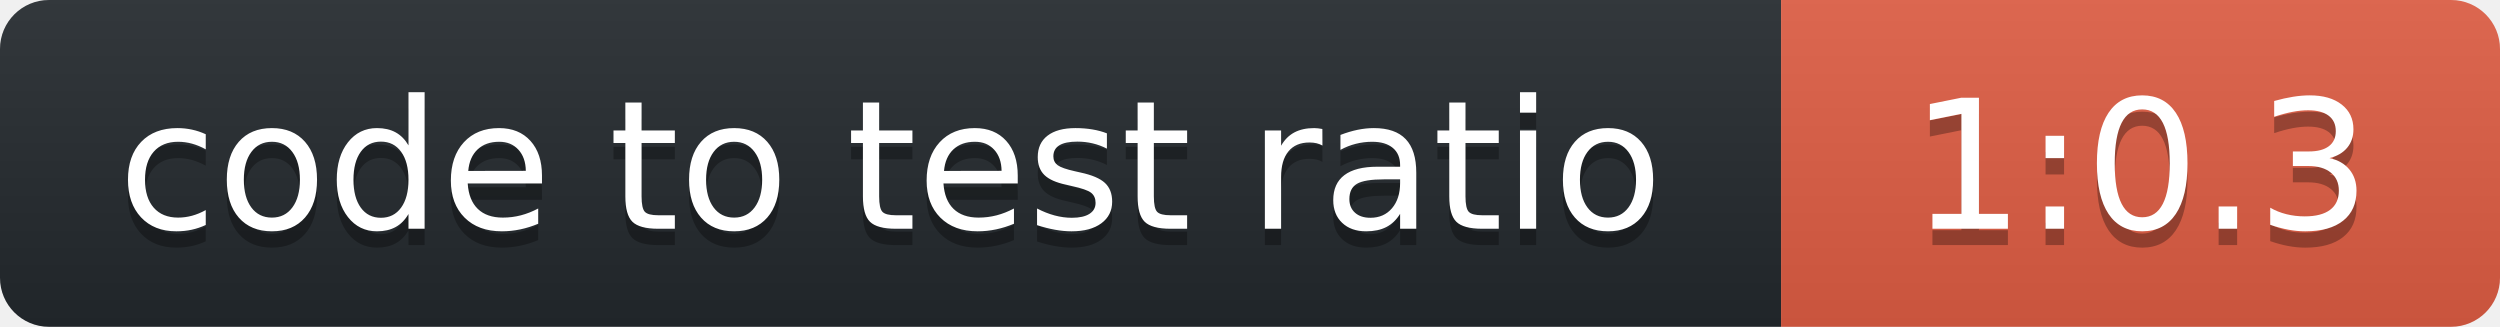
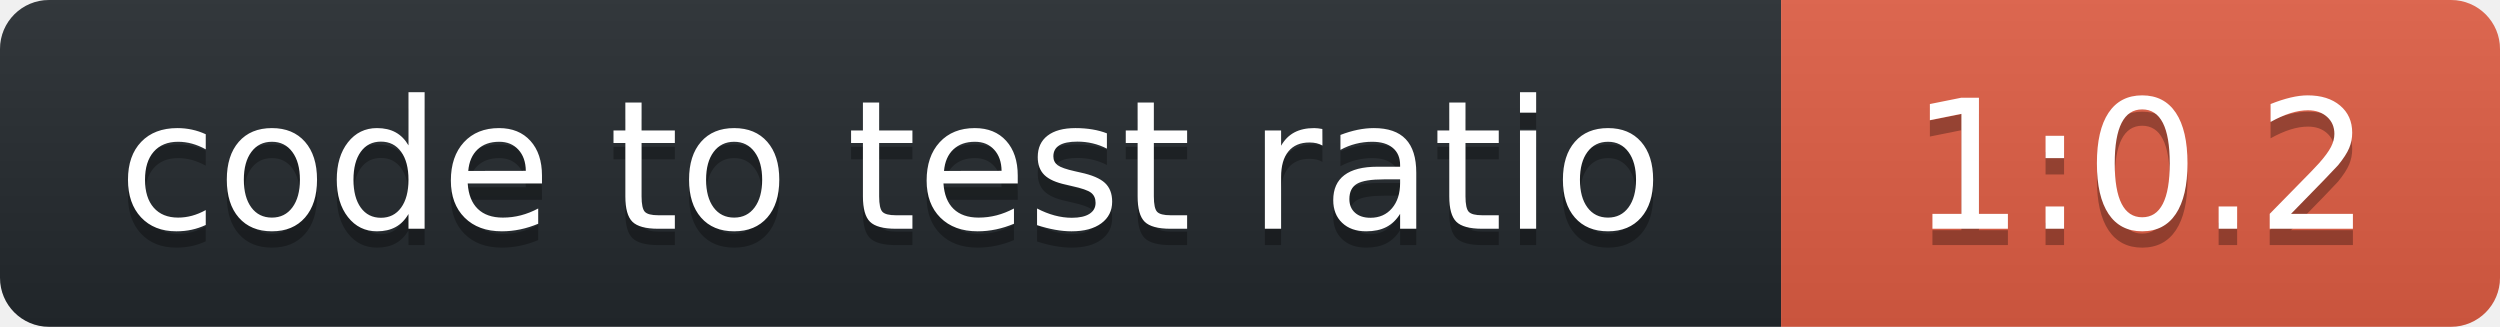
<svg xmlns="http://www.w3.org/2000/svg" width="153" height="20" role="img" aria-label="octocov::badge">
  <linearGradient id="s" x2="0" y2="100%">
    <stop offset="0" stop-color="#bbb" stop-opacity=".1" />
    <stop offset="1" stop-opacity=".1" />
  </linearGradient>
  <clipPath id="r">
    <rect width="153" height="20" rx="3" fill="#fff" />
  </clipPath>
  <g clip-path="url(#r)">
    <rect width="109" height="20" fill="#24292E" />
    <rect x="109" width="44" height="20" fill="#E05D44" />
    <rect width="153" height="20" fill="url(#s)" />
  </g>
  <g fill="#fff" text-anchor="middle" font-family="Verdana,Geneva,DejaVu Sans,sans-serif" text-rendering="geometricPrecision" font-size="110">
    <text aria-hidden="true" x="545" y="150" fill="#010101" fill-opacity=".3" transform="scale(.1)">code to test ratio</text>
    <text x="545" y="140" transform="scale(.1)" fill="#fff">code to test ratio</text>
-     <text aria-hidden="true" x="1310" y="150" fill="#010101" fill-opacity=".3" transform="scale(.1)">1:0.3</text>
-     <text x="1310" y="140" transform="scale(.1)" fill="#fff">1:0.3</text>
+     <text aria-hidden="true" x="1310" y="150" fill="#010101" fill-opacity=".3" transform="scale(.1)">1:0.2</text>
+     <text x="1310" y="140" transform="scale(.1)" fill="#fff">1:0.2</text>
  </g>
</svg>
